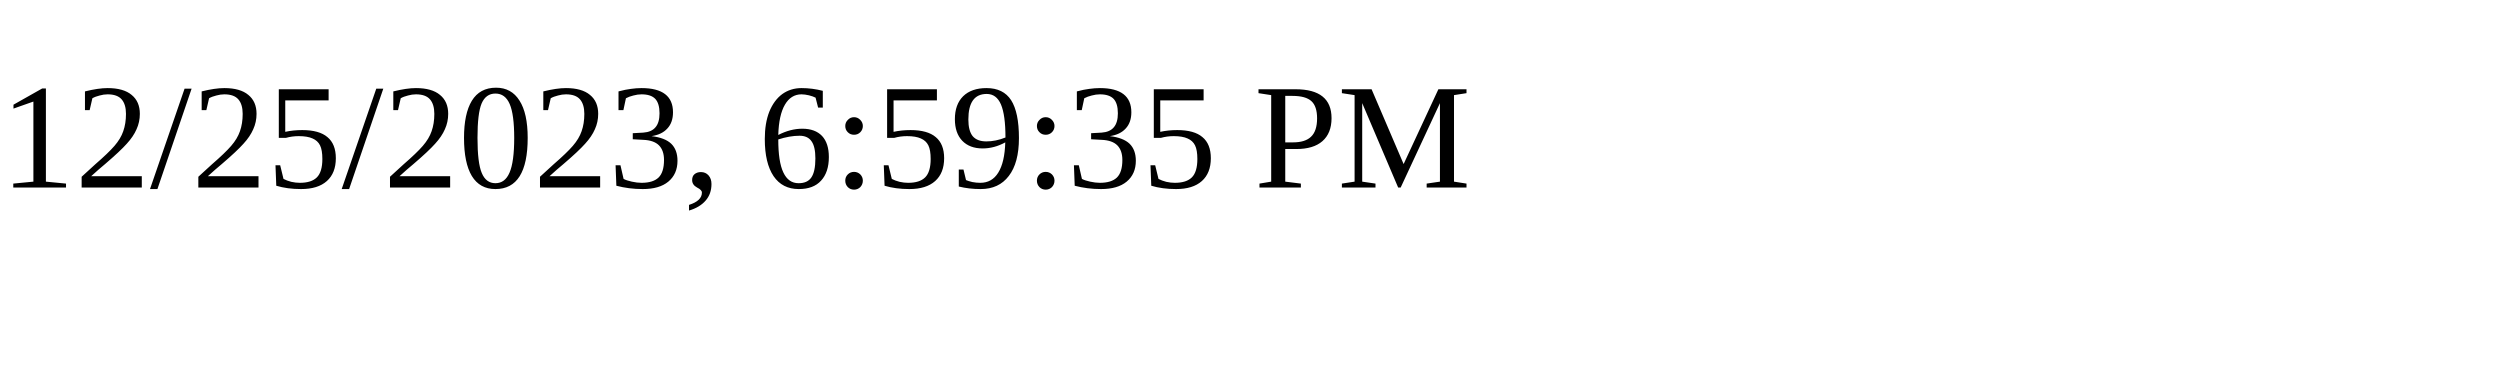
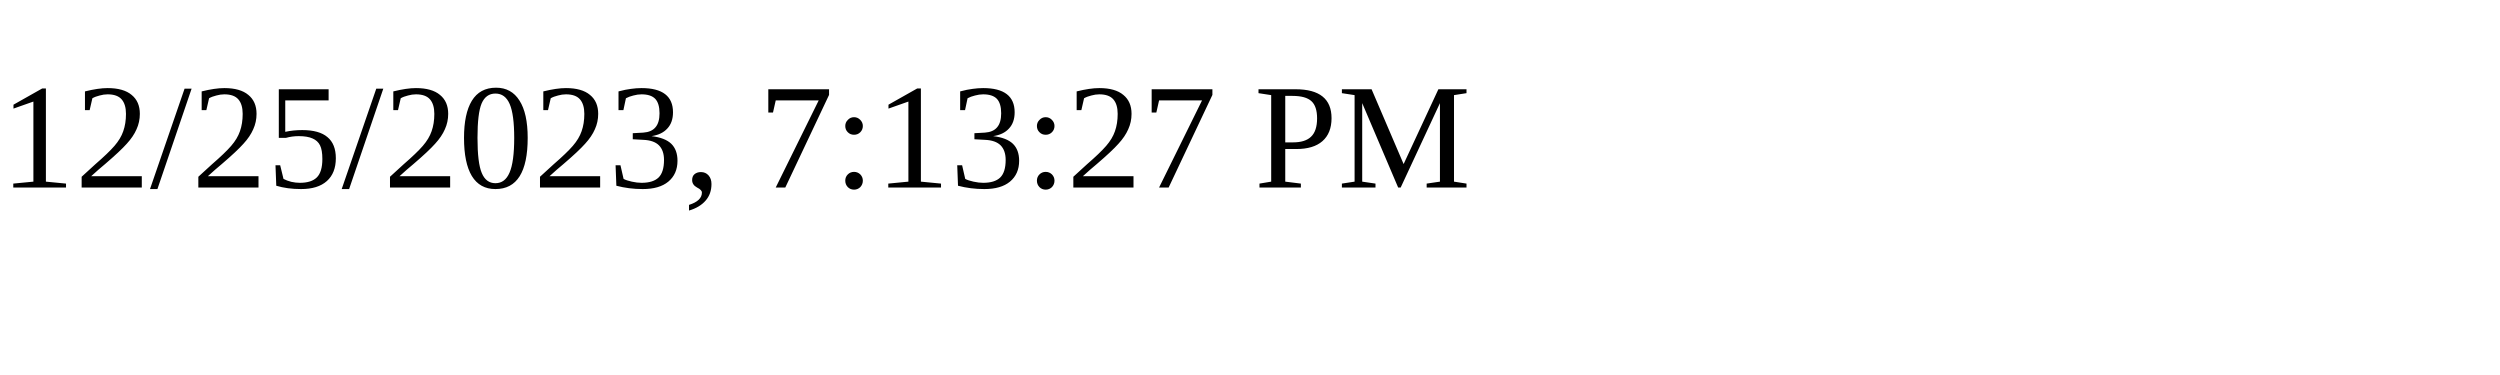
<svg xmlns="http://www.w3.org/2000/svg" height="30" width="200">
-   <text x="0" y="15">12/25/2023, 6:59:35 PM</text>
+   <text x="0" y="15">12/25/2023, 7:13:27 PM</text>
</svg>
